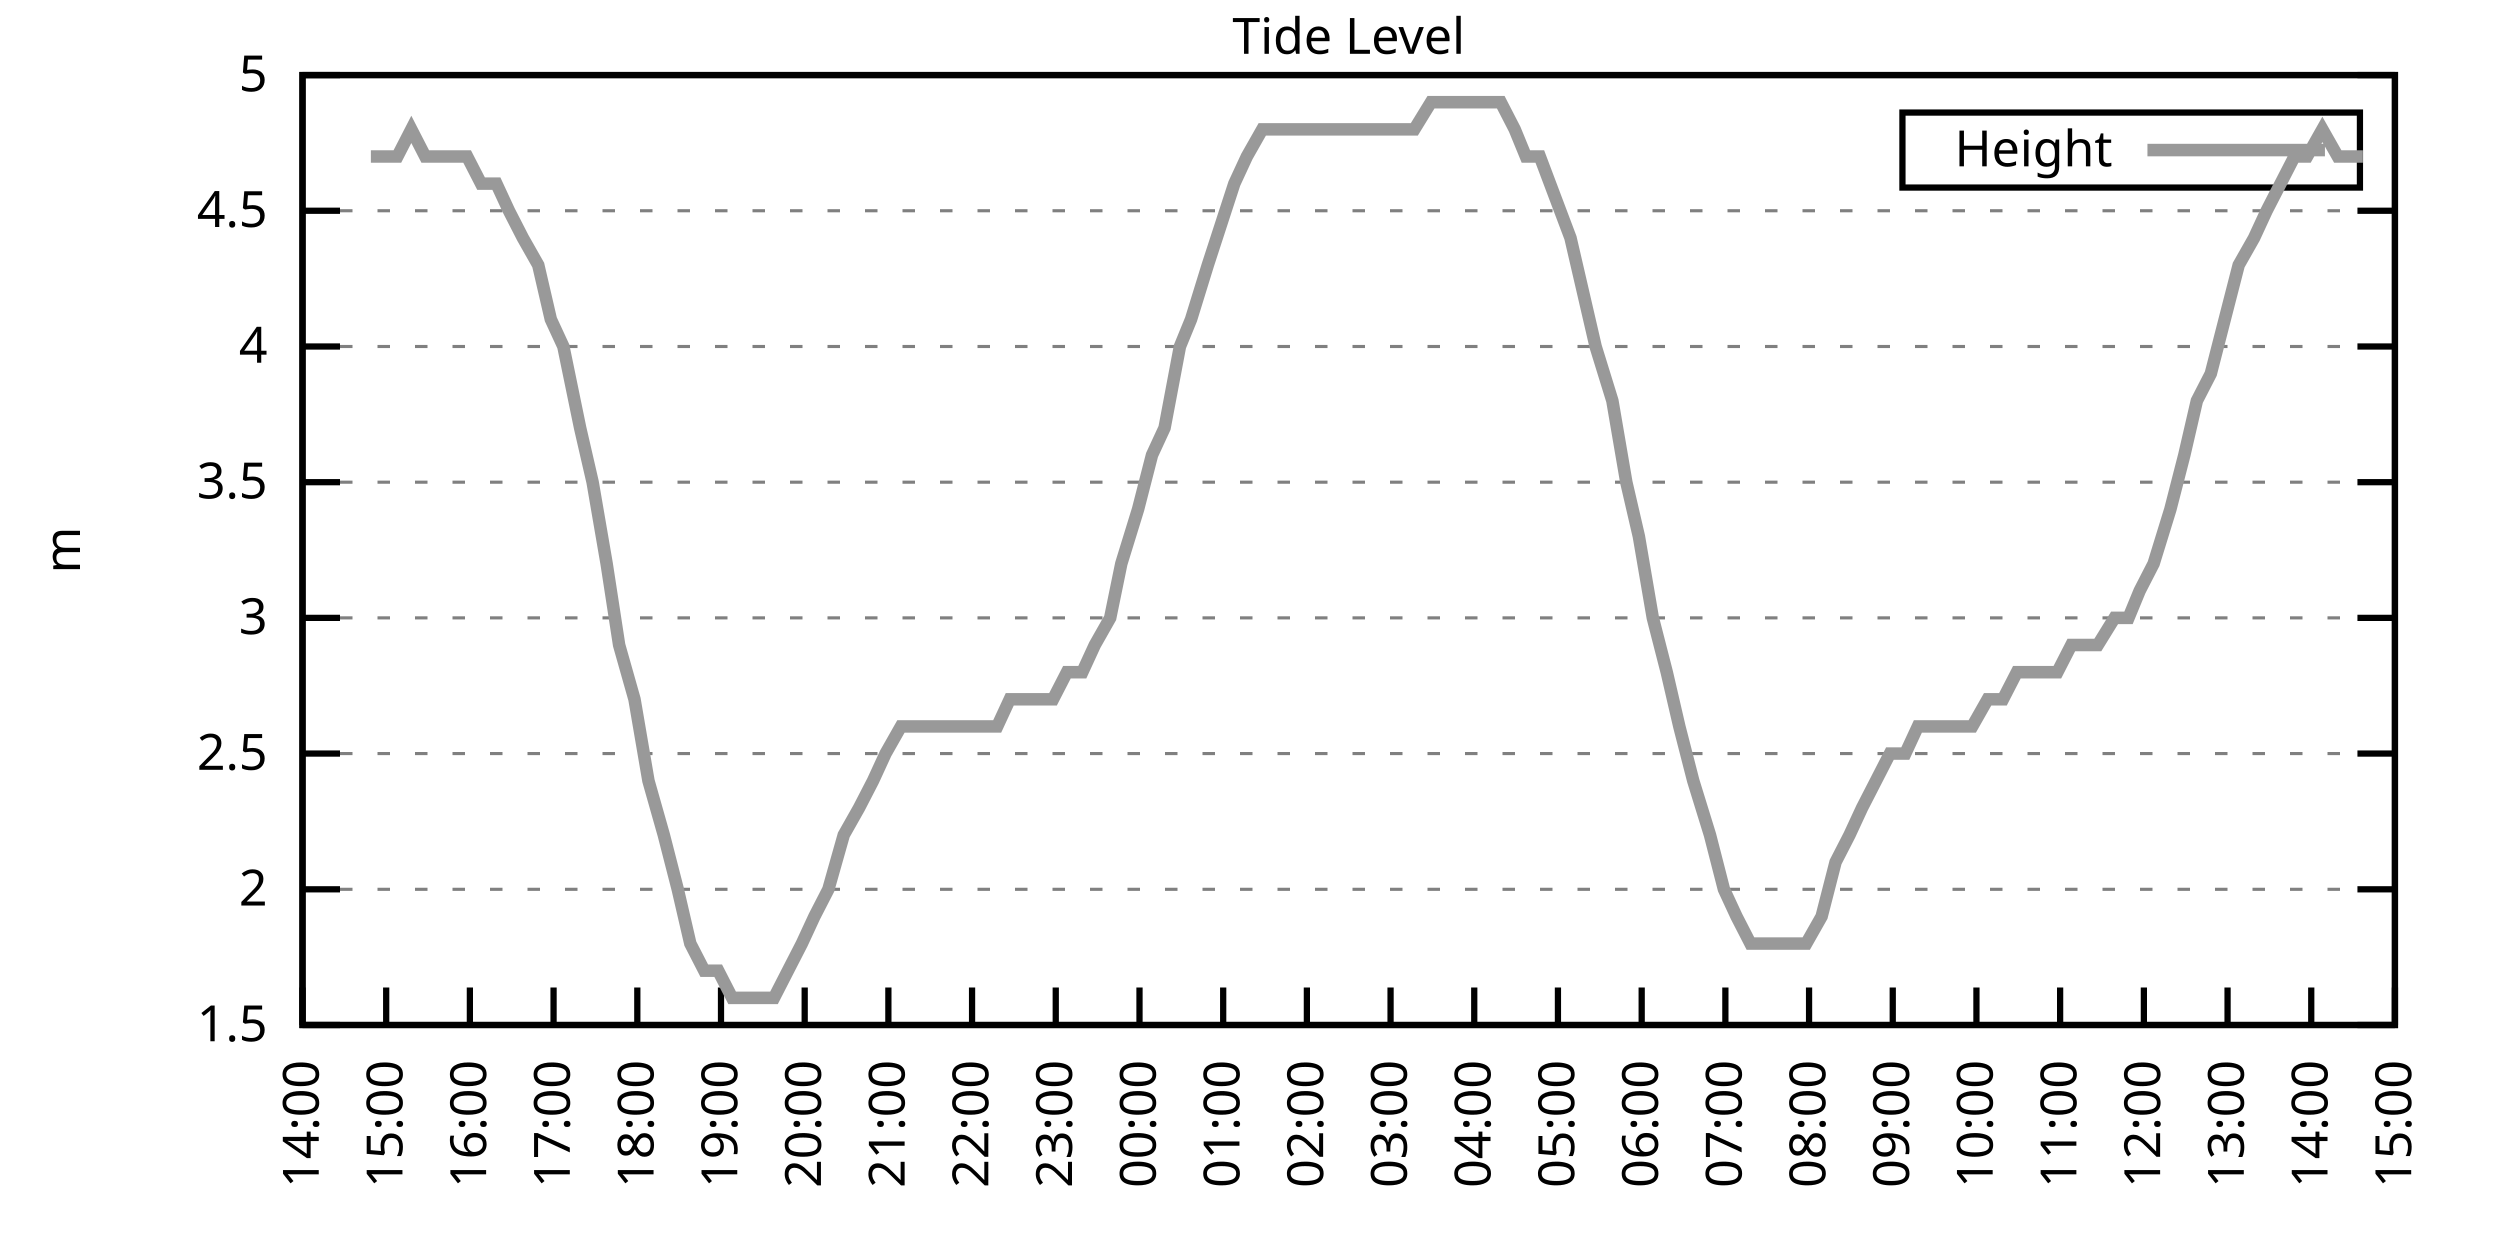
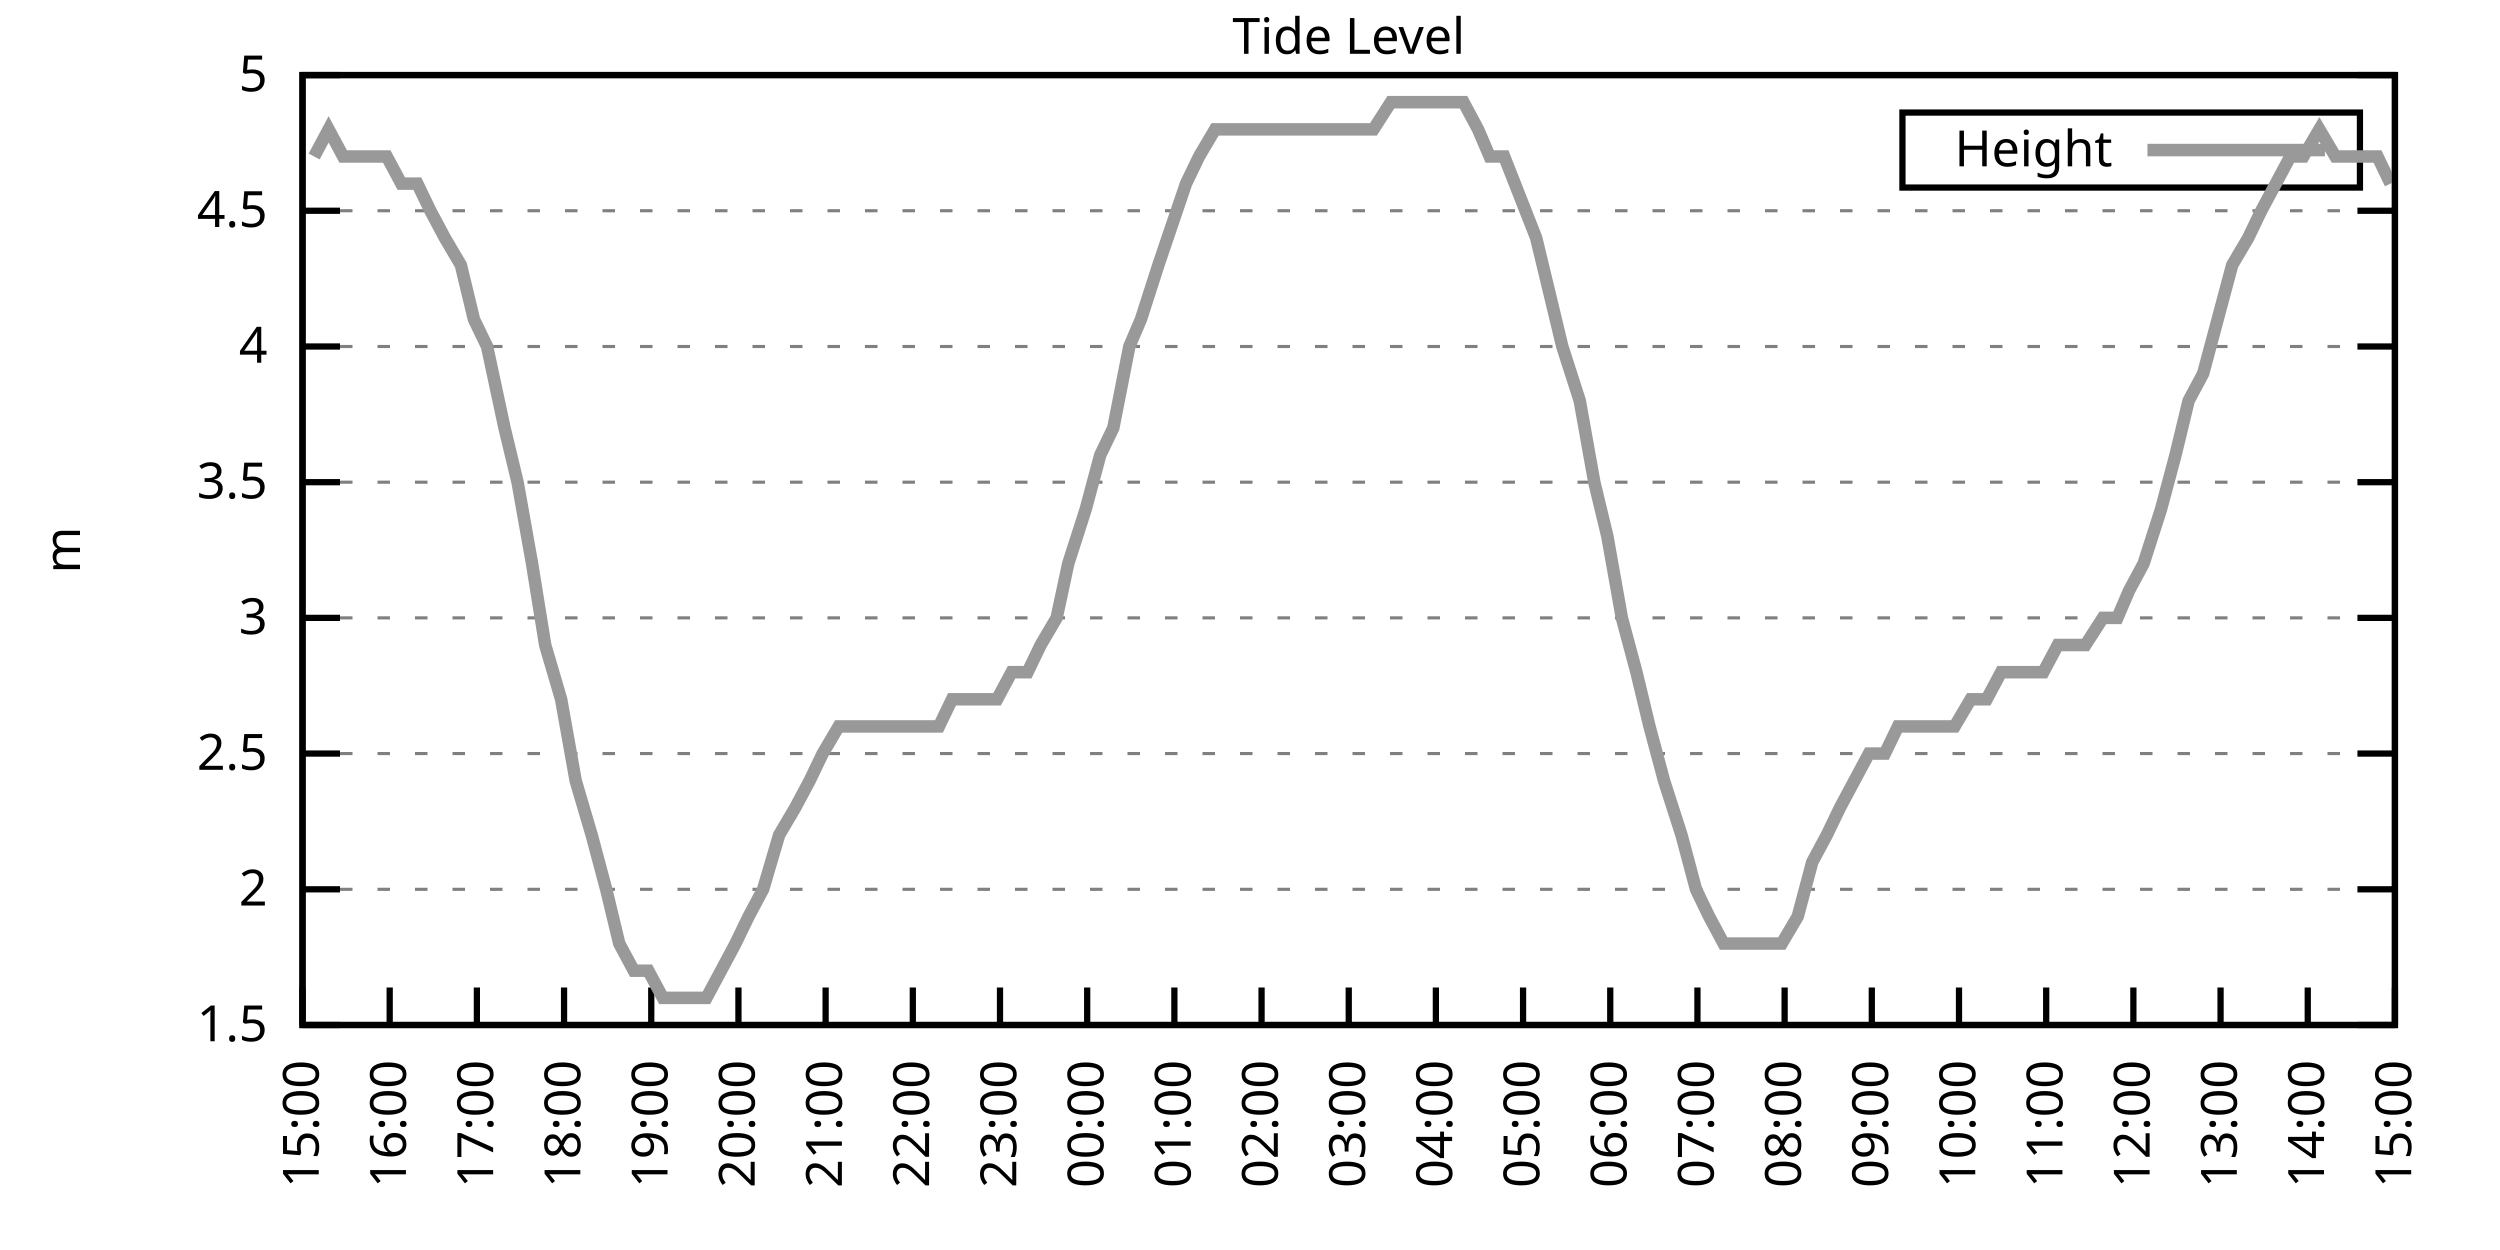
<svg xmlns="http://www.w3.org/2000/svg" xmlns:xlink="http://www.w3.org/1999/xlink" width="400" height="200" viewBox="0 0 400 200">
  <g id="gnuplot_canvas">
    <rect x="0" y="0" width="400" height="200" fill="none" />
    <defs>
      <circle id="gpDot" r="0.5" stroke-width="0.5" stroke="currentColor" />
      <path id="gpPt0" stroke-width="0.333" stroke="currentColor" d="M-1,0 h2 M0,-1 v2" />
      <path id="gpPt1" stroke-width="0.333" stroke="currentColor" d="M-1,-1 L1,1 M1,-1 L-1,1" />
      <path id="gpPt2" stroke-width="0.333" stroke="currentColor" d="M-1,0 L1,0 M0,-1 L0,1 M-1,-1 L1,1 M-1,1 L1,-1" />
      <rect id="gpPt3" stroke-width="0.333" stroke="currentColor" x="-1" y="-1" width="2" height="2" />
      <rect id="gpPt4" stroke-width="0.333" stroke="currentColor" fill="currentColor" x="-1" y="-1" width="2" height="2" />
      <circle id="gpPt5" stroke-width="0.333" stroke="currentColor" cx="0" cy="0" r="1" />
      <use xlink:href="#gpPt5" id="gpPt6" fill="currentColor" stroke="none" />
      <path id="gpPt7" stroke-width="0.333" stroke="currentColor" d="M0,-1.33 L-1.33,0.67 L1.33,0.67 z" />
      <use xlink:href="#gpPt7" id="gpPt8" fill="currentColor" stroke="none" />
      <use xlink:href="#gpPt7" id="gpPt9" stroke="currentColor" transform="rotate(180)" />
      <use xlink:href="#gpPt9" id="gpPt10" fill="currentColor" stroke="none" />
      <use xlink:href="#gpPt3" id="gpPt11" stroke="currentColor" transform="rotate(45)" />
      <use xlink:href="#gpPt11" id="gpPt12" fill="currentColor" stroke="none" />
      <path id="gpPt13" stroke-width="0.333" stroke="currentColor" d="M0,1.330 L1.265,0.411 L0.782,-1.067 L-0.782,-1.076 L-1.265,0.411 z" />
      <use xlink:href="#gpPt13" id="gpPt14" fill="currentColor" stroke="none" />
      <filter id="textbox" filterUnits="objectBoundingBox" x="0" y="0" height="1" width="1">
        <feFlood flood-color="white" flood-opacity="1" result="bgnd" />
        <feComposite in="SourceGraphic" in2="bgnd" operator="atop" />
      </filter>
      <filter id="greybox" filterUnits="objectBoundingBox" x="0" y="0" height="1" width="1">
        <feFlood flood-color="lightgrey" flood-opacity="1" result="grey" />
        <feComposite in="SourceGraphic" in2="grey" operator="atop" />
      </filter>
    </defs>
    <g fill="none" color="white" stroke="currentColor" stroke-width="1.00" stroke-linecap="butt" stroke-linejoin="miter">
</g>
    <g fill="none" color="black" stroke="currentColor" stroke-width="1.00" stroke-linecap="butt" stroke-linejoin="miter">
      <g stroke="none" shape-rendering="crispEdges">
        <polygon fill="rgb(255, 255, 255)" points="48.40,164.00 383.18,164.00 383.18,12.02 48.40,12.02 " />
      </g>
    </g>
    <g fill="none" color="black" stroke="currentColor" stroke-width="1.00" stroke-linecap="butt" stroke-linejoin="miter">
</g>
    <g fill="none" color="black" stroke="black" stroke-width="0.50" stroke-linecap="butt" stroke-linejoin="miter">
</g>
    <g fill="none" color="gray" stroke="currentColor" stroke-width="0.50" stroke-linecap="butt" stroke-linejoin="miter">
      <path stroke="gray" stroke-dasharray="2,4" class="gridline" d="M48.40,164.00 L383.19,164.00  " />
    </g>
    <g fill="none" color="gray" stroke="gray" stroke-width="1.00" stroke-linecap="butt" stroke-linejoin="miter">
</g>
    <g fill="none" color="black" stroke="currentColor" stroke-width="1.00" stroke-linecap="butt" stroke-linejoin="miter">
      <path stroke="black" d="M48.40,164.00 L54.40,164.00 M383.19,164.00 L377.19,164.00  " />
      <g transform="translate(42.80,166.60)" stroke="none" fill="black" font-family="Sans" font-size="8.00" text-anchor="end">
        <text>
          <tspan font-family="Sans"> 1.5</tspan>
        </text>
      </g>
    </g>
    <g fill="none" color="black" stroke="currentColor" stroke-width="1.00" stroke-linecap="butt" stroke-linejoin="miter">
</g>
    <g fill="none" color="black" stroke="black" stroke-width="0.50" stroke-linecap="butt" stroke-linejoin="miter">
</g>
    <g fill="none" color="gray" stroke="currentColor" stroke-width="0.50" stroke-linecap="butt" stroke-linejoin="miter">
      <path stroke="gray" stroke-dasharray="2,4" class="gridline" d="M48.40,142.29 L383.19,142.29  " />
    </g>
    <g fill="none" color="gray" stroke="gray" stroke-width="1.00" stroke-linecap="butt" stroke-linejoin="miter">
</g>
    <g fill="none" color="black" stroke="currentColor" stroke-width="1.00" stroke-linecap="butt" stroke-linejoin="miter">
      <path stroke="black" d="M48.40,142.29 L54.40,142.29 M383.19,142.29 L377.19,142.29  " />
      <g transform="translate(42.80,144.89)" stroke="none" fill="black" font-family="Sans" font-size="8.00" text-anchor="end">
        <text>
          <tspan font-family="Sans"> 2</tspan>
        </text>
      </g>
    </g>
    <g fill="none" color="black" stroke="currentColor" stroke-width="1.00" stroke-linecap="butt" stroke-linejoin="miter">
</g>
    <g fill="none" color="black" stroke="black" stroke-width="0.50" stroke-linecap="butt" stroke-linejoin="miter">
</g>
    <g fill="none" color="gray" stroke="currentColor" stroke-width="0.50" stroke-linecap="butt" stroke-linejoin="miter">
      <path stroke="gray" stroke-dasharray="2,4" class="gridline" d="M48.40,120.57 L383.19,120.57  " />
    </g>
    <g fill="none" color="gray" stroke="gray" stroke-width="1.00" stroke-linecap="butt" stroke-linejoin="miter">
</g>
    <g fill="none" color="black" stroke="currentColor" stroke-width="1.00" stroke-linecap="butt" stroke-linejoin="miter">
      <path stroke="black" d="M48.40,120.57 L54.40,120.57 M383.19,120.57 L377.19,120.57  " />
      <g transform="translate(42.80,123.17)" stroke="none" fill="black" font-family="Sans" font-size="8.00" text-anchor="end">
        <text>
          <tspan font-family="Sans"> 2.5</tspan>
        </text>
      </g>
    </g>
    <g fill="none" color="black" stroke="currentColor" stroke-width="1.00" stroke-linecap="butt" stroke-linejoin="miter">
</g>
    <g fill="none" color="black" stroke="black" stroke-width="0.50" stroke-linecap="butt" stroke-linejoin="miter">
</g>
    <g fill="none" color="gray" stroke="currentColor" stroke-width="0.50" stroke-linecap="butt" stroke-linejoin="miter">
      <path stroke="gray" stroke-dasharray="2,4" class="gridline" d="M48.40,98.86 L383.19,98.86  " />
    </g>
    <g fill="none" color="gray" stroke="gray" stroke-width="1.00" stroke-linecap="butt" stroke-linejoin="miter">
</g>
    <g fill="none" color="black" stroke="currentColor" stroke-width="1.00" stroke-linecap="butt" stroke-linejoin="miter">
      <path stroke="black" d="M48.40,98.86 L54.40,98.86 M383.19,98.86 L377.19,98.86  " />
      <g transform="translate(42.80,101.46)" stroke="none" fill="black" font-family="Sans" font-size="8.00" text-anchor="end">
        <text>
          <tspan font-family="Sans"> 3</tspan>
        </text>
      </g>
    </g>
    <g fill="none" color="black" stroke="currentColor" stroke-width="1.00" stroke-linecap="butt" stroke-linejoin="miter">
</g>
    <g fill="none" color="black" stroke="black" stroke-width="0.50" stroke-linecap="butt" stroke-linejoin="miter">
</g>
    <g fill="none" color="gray" stroke="currentColor" stroke-width="0.50" stroke-linecap="butt" stroke-linejoin="miter">
      <path stroke="gray" stroke-dasharray="2,4" class="gridline" d="M48.40,77.15 L383.19,77.15  " />
    </g>
    <g fill="none" color="gray" stroke="gray" stroke-width="1.00" stroke-linecap="butt" stroke-linejoin="miter">
</g>
    <g fill="none" color="black" stroke="currentColor" stroke-width="1.00" stroke-linecap="butt" stroke-linejoin="miter">
      <path stroke="black" d="M48.40,77.15 L54.40,77.15 M383.19,77.15 L377.19,77.15  " />
      <g transform="translate(42.80,79.75)" stroke="none" fill="black" font-family="Sans" font-size="8.00" text-anchor="end">
        <text>
          <tspan font-family="Sans"> 3.5</tspan>
        </text>
      </g>
    </g>
    <g fill="none" color="black" stroke="currentColor" stroke-width="1.00" stroke-linecap="butt" stroke-linejoin="miter">
</g>
    <g fill="none" color="black" stroke="black" stroke-width="0.50" stroke-linecap="butt" stroke-linejoin="miter">
</g>
    <g fill="none" color="gray" stroke="currentColor" stroke-width="0.50" stroke-linecap="butt" stroke-linejoin="miter">
      <path stroke="gray" stroke-dasharray="2,4" class="gridline" d="M48.40,55.44 L383.19,55.44  " />
    </g>
    <g fill="none" color="gray" stroke="gray" stroke-width="1.00" stroke-linecap="butt" stroke-linejoin="miter">
</g>
    <g fill="none" color="black" stroke="currentColor" stroke-width="1.00" stroke-linecap="butt" stroke-linejoin="miter">
      <path stroke="black" d="M48.40,55.44 L54.40,55.44 M383.19,55.44 L377.19,55.44  " />
      <g transform="translate(42.80,58.04)" stroke="none" fill="black" font-family="Sans" font-size="8.00" text-anchor="end">
        <text>
          <tspan font-family="Sans"> 4</tspan>
        </text>
      </g>
    </g>
    <g fill="none" color="black" stroke="currentColor" stroke-width="1.00" stroke-linecap="butt" stroke-linejoin="miter">
</g>
    <g fill="none" color="black" stroke="black" stroke-width="0.50" stroke-linecap="butt" stroke-linejoin="miter">
</g>
    <g fill="none" color="gray" stroke="currentColor" stroke-width="0.50" stroke-linecap="butt" stroke-linejoin="miter">
      <path stroke="gray" stroke-dasharray="2,4" class="gridline" d="M48.40,33.72 L383.19,33.72  " />
    </g>
    <g fill="none" color="gray" stroke="gray" stroke-width="1.00" stroke-linecap="butt" stroke-linejoin="miter">
</g>
    <g fill="none" color="black" stroke="currentColor" stroke-width="1.00" stroke-linecap="butt" stroke-linejoin="miter">
      <path stroke="black" d="M48.40,33.72 L54.40,33.72 M383.19,33.72 L377.19,33.72  " />
      <g transform="translate(42.80,36.32)" stroke="none" fill="black" font-family="Sans" font-size="8.00" text-anchor="end">
        <text>
          <tspan font-family="Sans"> 4.5</tspan>
        </text>
      </g>
    </g>
    <g fill="none" color="black" stroke="currentColor" stroke-width="1.00" stroke-linecap="butt" stroke-linejoin="miter">
</g>
    <g fill="none" color="black" stroke="black" stroke-width="0.50" stroke-linecap="butt" stroke-linejoin="miter">
</g>
    <g fill="none" color="gray" stroke="currentColor" stroke-width="0.50" stroke-linecap="butt" stroke-linejoin="miter">
      <path stroke="gray" stroke-dasharray="2,4" class="gridline" d="M48.40,12.01 L383.19,12.01  " />
    </g>
    <g fill="none" color="gray" stroke="gray" stroke-width="1.00" stroke-linecap="butt" stroke-linejoin="miter">
</g>
    <g fill="none" color="black" stroke="currentColor" stroke-width="1.00" stroke-linecap="butt" stroke-linejoin="miter">
      <path stroke="black" d="M48.40,12.01 L54.40,12.01 M383.19,12.01 L377.19,12.01  " />
      <g transform="translate(42.80,14.61)" stroke="none" fill="black" font-family="Sans" font-size="8.00" text-anchor="end">
        <text>
          <tspan font-family="Sans"> 5</tspan>
        </text>
      </g>
    </g>
    <g fill="none" color="black" stroke="currentColor" stroke-width="1.00" stroke-linecap="butt" stroke-linejoin="miter">
      <path stroke="black" d="M48.40,164.00 L48.40,158.00  " />
      <g transform="translate(51.00,169.60) rotate(270.00)" stroke="none" fill="black" font-family="Sans" font-size="8.00" text-anchor="end">
        <text>
-           <tspan font-family="Sans">14:00</tspan>
-         </text>
-       </g>
-     </g>
-     <g fill="none" color="black" stroke="currentColor" stroke-width="1.00" stroke-linecap="butt" stroke-linejoin="miter">
-       <path stroke="black" d="M61.79,164.00 L61.79,158.00  " />
-       <g transform="translate(64.39,169.60) rotate(270.00)" stroke="none" fill="black" font-family="Sans" font-size="8.00" text-anchor="end">
-         <text>
          <tspan font-family="Sans">15:00</tspan>
        </text>
      </g>
    </g>
    <g fill="none" color="black" stroke="currentColor" stroke-width="1.00" stroke-linecap="butt" stroke-linejoin="miter">
-       <path stroke="black" d="M75.18,164.00 L75.18,158.00  " />
-       <g transform="translate(77.78,169.60) rotate(270.00)" stroke="none" fill="black" font-family="Sans" font-size="8.00" text-anchor="end">
+       <path stroke="black" d="M62.35,164.00 L62.35,158.00  " />
+       <g transform="translate(64.95,169.60) rotate(270.00)" stroke="none" fill="black" font-family="Sans" font-size="8.00" text-anchor="end">
        <text>
          <tspan font-family="Sans">16:00</tspan>
        </text>
      </g>
    </g>
    <g fill="none" color="black" stroke="currentColor" stroke-width="1.00" stroke-linecap="butt" stroke-linejoin="miter">
-       <path stroke="black" d="M88.57,164.00 L88.57,158.00  " />
-       <g transform="translate(91.17,169.60) rotate(270.00)" stroke="none" fill="black" font-family="Sans" font-size="8.00" text-anchor="end">
+       <path stroke="black" d="M76.30,164.00 L76.30,158.00  " />
+       <g transform="translate(78.90,169.60) rotate(270.00)" stroke="none" fill="black" font-family="Sans" font-size="8.00" text-anchor="end">
        <text>
          <tspan font-family="Sans">17:00</tspan>
        </text>
      </g>
    </g>
    <g fill="none" color="black" stroke="currentColor" stroke-width="1.00" stroke-linecap="butt" stroke-linejoin="miter">
-       <path stroke="black" d="M101.97,164.00 L101.97,158.00  " />
-       <g transform="translate(104.57,169.60) rotate(270.00)" stroke="none" fill="black" font-family="Sans" font-size="8.00" text-anchor="end">
+       <path stroke="black" d="M90.25,164.00 L90.25,158.00  " />
+       <g transform="translate(92.85,169.60) rotate(270.00)" stroke="none" fill="black" font-family="Sans" font-size="8.00" text-anchor="end">
        <text>
          <tspan font-family="Sans">18:00</tspan>
        </text>
      </g>
    </g>
    <g fill="none" color="black" stroke="currentColor" stroke-width="1.00" stroke-linecap="butt" stroke-linejoin="miter">
-       <path stroke="black" d="M115.36,164.00 L115.36,158.00  " />
-       <g transform="translate(117.96,169.60) rotate(270.00)" stroke="none" fill="black" font-family="Sans" font-size="8.00" text-anchor="end">
+       <path stroke="black" d="M104.20,164.00 L104.20,158.00  " />
+       <g transform="translate(106.80,169.60) rotate(270.00)" stroke="none" fill="black" font-family="Sans" font-size="8.00" text-anchor="end">
        <text>
          <tspan font-family="Sans">19:00</tspan>
        </text>
      </g>
    </g>
    <g fill="none" color="black" stroke="currentColor" stroke-width="1.00" stroke-linecap="butt" stroke-linejoin="miter">
-       <path stroke="black" d="M128.75,164.00 L128.75,158.00  " />
-       <g transform="translate(131.35,169.60) rotate(270.00)" stroke="none" fill="black" font-family="Sans" font-size="8.00" text-anchor="end">
+       <path stroke="black" d="M118.15,164.00 L118.15,158.00  " />
+       <g transform="translate(120.75,169.60) rotate(270.00)" stroke="none" fill="black" font-family="Sans" font-size="8.00" text-anchor="end">
        <text>
          <tspan font-family="Sans">20:00</tspan>
        </text>
      </g>
    </g>
    <g fill="none" color="black" stroke="currentColor" stroke-width="1.00" stroke-linecap="butt" stroke-linejoin="miter">
-       <path stroke="black" d="M142.14,164.00 L142.14,158.00  " />
-       <g transform="translate(144.74,169.60) rotate(270.00)" stroke="none" fill="black" font-family="Sans" font-size="8.00" text-anchor="end">
+       <path stroke="black" d="M132.10,164.00 L132.10,158.00  " />
+       <g transform="translate(134.70,169.60) rotate(270.00)" stroke="none" fill="black" font-family="Sans" font-size="8.00" text-anchor="end">
        <text>
          <tspan font-family="Sans">21:00</tspan>
        </text>
      </g>
    </g>
    <g fill="none" color="black" stroke="currentColor" stroke-width="1.00" stroke-linecap="butt" stroke-linejoin="miter">
-       <path stroke="black" d="M155.53,164.00 L155.53,158.00  " />
-       <g transform="translate(158.13,169.60) rotate(270.00)" stroke="none" fill="black" font-family="Sans" font-size="8.00" text-anchor="end">
+       <path stroke="black" d="M146.05,164.00 L146.05,158.00  " />
+       <g transform="translate(148.65,169.60) rotate(270.00)" stroke="none" fill="black" font-family="Sans" font-size="8.00" text-anchor="end">
        <text>
          <tspan font-family="Sans">22:00</tspan>
        </text>
      </g>
    </g>
    <g fill="none" color="black" stroke="currentColor" stroke-width="1.00" stroke-linecap="butt" stroke-linejoin="miter">
-       <path stroke="black" d="M168.92,164.00 L168.92,158.00  " />
-       <g transform="translate(171.52,169.60) rotate(270.00)" stroke="none" fill="black" font-family="Sans" font-size="8.00" text-anchor="end">
+       <path stroke="black" d="M160.00,164.00 L160.00,158.00  " />
+       <g transform="translate(162.60,169.60) rotate(270.00)" stroke="none" fill="black" font-family="Sans" font-size="8.00" text-anchor="end">
        <text>
          <tspan font-family="Sans">23:00</tspan>
        </text>
      </g>
    </g>
    <g fill="none" color="black" stroke="currentColor" stroke-width="1.00" stroke-linecap="butt" stroke-linejoin="miter">
-       <path stroke="black" d="M182.32,164.00 L182.32,158.00  " />
-       <g transform="translate(184.92,169.60) rotate(270.00)" stroke="none" fill="black" font-family="Sans" font-size="8.00" text-anchor="end">
+       <path stroke="black" d="M173.95,164.00 L173.95,158.00  " />
+       <g transform="translate(176.55,169.60) rotate(270.00)" stroke="none" fill="black" font-family="Sans" font-size="8.00" text-anchor="end">
        <text>
          <tspan font-family="Sans">00:00</tspan>
        </text>
      </g>
    </g>
    <g fill="none" color="black" stroke="currentColor" stroke-width="1.00" stroke-linecap="butt" stroke-linejoin="miter">
-       <path stroke="black" d="M195.71,164.00 L195.71,158.00  " />
-       <g transform="translate(198.31,169.60) rotate(270.00)" stroke="none" fill="black" font-family="Sans" font-size="8.00" text-anchor="end">
+       <path stroke="black" d="M187.90,164.00 L187.90,158.00  " />
+       <g transform="translate(190.50,169.60) rotate(270.00)" stroke="none" fill="black" font-family="Sans" font-size="8.00" text-anchor="end">
        <text>
          <tspan font-family="Sans">01:00</tspan>
        </text>
      </g>
    </g>
    <g fill="none" color="black" stroke="currentColor" stroke-width="1.00" stroke-linecap="butt" stroke-linejoin="miter">
-       <path stroke="black" d="M209.10,164.00 L209.10,158.00  " />
-       <g transform="translate(211.70,169.60) rotate(270.00)" stroke="none" fill="black" font-family="Sans" font-size="8.00" text-anchor="end">
+       <path stroke="black" d="M201.85,164.00 L201.85,158.00  " />
+       <g transform="translate(204.45,169.60) rotate(270.00)" stroke="none" fill="black" font-family="Sans" font-size="8.00" text-anchor="end">
        <text>
          <tspan font-family="Sans">02:00</tspan>
        </text>
      </g>
    </g>
    <g fill="none" color="black" stroke="currentColor" stroke-width="1.00" stroke-linecap="butt" stroke-linejoin="miter">
-       <path stroke="black" d="M222.49,164.00 L222.49,158.00  " />
-       <g transform="translate(225.09,169.60) rotate(270.00)" stroke="none" fill="black" font-family="Sans" font-size="8.00" text-anchor="end">
+       <path stroke="black" d="M215.80,164.00 L215.80,158.00  " />
+       <g transform="translate(218.40,169.60) rotate(270.00)" stroke="none" fill="black" font-family="Sans" font-size="8.00" text-anchor="end">
        <text>
          <tspan font-family="Sans">03:00</tspan>
        </text>
      </g>
    </g>
    <g fill="none" color="black" stroke="currentColor" stroke-width="1.00" stroke-linecap="butt" stroke-linejoin="miter">
-       <path stroke="black" d="M235.88,164.00 L235.88,158.00  " />
-       <g transform="translate(238.48,169.60) rotate(270.00)" stroke="none" fill="black" font-family="Sans" font-size="8.00" text-anchor="end">
+       <path stroke="black" d="M229.74,164.00 L229.74,158.00  " />
+       <g transform="translate(232.34,169.60) rotate(270.00)" stroke="none" fill="black" font-family="Sans" font-size="8.00" text-anchor="end">
        <text>
          <tspan font-family="Sans">04:00</tspan>
        </text>
      </g>
    </g>
    <g fill="none" color="black" stroke="currentColor" stroke-width="1.00" stroke-linecap="butt" stroke-linejoin="miter">
-       <path stroke="black" d="M249.27,164.00 L249.27,158.00  " />
-       <g transform="translate(251.87,169.60) rotate(270.00)" stroke="none" fill="black" font-family="Sans" font-size="8.00" text-anchor="end">
+       <path stroke="black" d="M243.69,164.00 L243.69,158.00  " />
+       <g transform="translate(246.29,169.60) rotate(270.00)" stroke="none" fill="black" font-family="Sans" font-size="8.00" text-anchor="end">
        <text>
          <tspan font-family="Sans">05:00</tspan>
        </text>
      </g>
    </g>
    <g fill="none" color="black" stroke="currentColor" stroke-width="1.00" stroke-linecap="butt" stroke-linejoin="miter">
-       <path stroke="black" d="M262.67,164.00 L262.67,158.00  " />
-       <g transform="translate(265.27,169.60) rotate(270.00)" stroke="none" fill="black" font-family="Sans" font-size="8.00" text-anchor="end">
+       <path stroke="black" d="M257.64,164.00 L257.64,158.00  " />
+       <g transform="translate(260.24,169.60) rotate(270.00)" stroke="none" fill="black" font-family="Sans" font-size="8.00" text-anchor="end">
        <text>
          <tspan font-family="Sans">06:00</tspan>
        </text>
      </g>
    </g>
    <g fill="none" color="black" stroke="currentColor" stroke-width="1.00" stroke-linecap="butt" stroke-linejoin="miter">
-       <path stroke="black" d="M276.06,164.00 L276.06,158.00  " />
-       <g transform="translate(278.66,169.60) rotate(270.00)" stroke="none" fill="black" font-family="Sans" font-size="8.00" text-anchor="end">
+       <path stroke="black" d="M271.59,164.00 L271.59,158.00  " />
+       <g transform="translate(274.19,169.60) rotate(270.00)" stroke="none" fill="black" font-family="Sans" font-size="8.00" text-anchor="end">
        <text>
          <tspan font-family="Sans">07:00</tspan>
        </text>
      </g>
    </g>
    <g fill="none" color="black" stroke="currentColor" stroke-width="1.00" stroke-linecap="butt" stroke-linejoin="miter">
-       <path stroke="black" d="M289.45,164.00 L289.45,158.00  " />
-       <g transform="translate(292.05,169.60) rotate(270.00)" stroke="none" fill="black" font-family="Sans" font-size="8.00" text-anchor="end">
+       <path stroke="black" d="M285.54,164.00 L285.54,158.00  " />
+       <g transform="translate(288.14,169.60) rotate(270.00)" stroke="none" fill="black" font-family="Sans" font-size="8.00" text-anchor="end">
        <text>
          <tspan font-family="Sans">08:00</tspan>
        </text>
      </g>
    </g>
    <g fill="none" color="black" stroke="currentColor" stroke-width="1.00" stroke-linecap="butt" stroke-linejoin="miter">
-       <path stroke="black" d="M302.84,164.00 L302.84,158.00  " />
-       <g transform="translate(305.44,169.60) rotate(270.00)" stroke="none" fill="black" font-family="Sans" font-size="8.00" text-anchor="end">
+       <path stroke="black" d="M299.49,164.00 L299.49,158.00  " />
+       <g transform="translate(302.09,169.60) rotate(270.00)" stroke="none" fill="black" font-family="Sans" font-size="8.00" text-anchor="end">
        <text>
          <tspan font-family="Sans">09:00</tspan>
        </text>
      </g>
    </g>
    <g fill="none" color="black" stroke="currentColor" stroke-width="1.00" stroke-linecap="butt" stroke-linejoin="miter">
-       <path stroke="black" d="M316.23,164.00 L316.23,158.00  " />
-       <g transform="translate(318.83,169.60) rotate(270.00)" stroke="none" fill="black" font-family="Sans" font-size="8.00" text-anchor="end">
+       <path stroke="black" d="M313.44,164.00 L313.44,158.00  " />
+       <g transform="translate(316.04,169.60) rotate(270.00)" stroke="none" fill="black" font-family="Sans" font-size="8.00" text-anchor="end">
        <text>
          <tspan font-family="Sans">10:00</tspan>
        </text>
      </g>
    </g>
    <g fill="none" color="black" stroke="currentColor" stroke-width="1.00" stroke-linecap="butt" stroke-linejoin="miter">
-       <path stroke="black" d="M329.62,164.00 L329.62,158.00  " />
-       <g transform="translate(332.22,169.60) rotate(270.00)" stroke="none" fill="black" font-family="Sans" font-size="8.00" text-anchor="end">
+       <path stroke="black" d="M327.39,164.00 L327.39,158.00  " />
+       <g transform="translate(329.99,169.60) rotate(270.00)" stroke="none" fill="black" font-family="Sans" font-size="8.00" text-anchor="end">
        <text>
          <tspan font-family="Sans">11:00</tspan>
        </text>
      </g>
    </g>
    <g fill="none" color="black" stroke="currentColor" stroke-width="1.00" stroke-linecap="butt" stroke-linejoin="miter">
-       <path stroke="black" d="M343.02,164.00 L343.02,158.00  " />
-       <g transform="translate(345.62,169.60) rotate(270.00)" stroke="none" fill="black" font-family="Sans" font-size="8.00" text-anchor="end">
+       <path stroke="black" d="M341.34,164.00 L341.34,158.00  " />
+       <g transform="translate(343.94,169.60) rotate(270.00)" stroke="none" fill="black" font-family="Sans" font-size="8.00" text-anchor="end">
        <text>
          <tspan font-family="Sans">12:00</tspan>
        </text>
      </g>
    </g>
    <g fill="none" color="black" stroke="currentColor" stroke-width="1.00" stroke-linecap="butt" stroke-linejoin="miter">
-       <path stroke="black" d="M356.41,164.00 L356.41,158.00  " />
-       <g transform="translate(359.01,169.60) rotate(270.00)" stroke="none" fill="black" font-family="Sans" font-size="8.00" text-anchor="end">
+       <path stroke="black" d="M355.29,164.00 L355.29,158.00  " />
+       <g transform="translate(357.89,169.60) rotate(270.00)" stroke="none" fill="black" font-family="Sans" font-size="8.00" text-anchor="end">
        <text>
          <tspan font-family="Sans">13:00</tspan>
        </text>
      </g>
    </g>
    <g fill="none" color="black" stroke="currentColor" stroke-width="1.00" stroke-linecap="butt" stroke-linejoin="miter">
-       <path stroke="black" d="M369.80,164.00 L369.80,158.00  " />
-       <g transform="translate(372.40,169.60) rotate(270.00)" stroke="none" fill="black" font-family="Sans" font-size="8.00" text-anchor="end">
+       <path stroke="black" d="M369.24,164.00 L369.24,158.00  " />
+       <g transform="translate(371.84,169.60) rotate(270.00)" stroke="none" fill="black" font-family="Sans" font-size="8.00" text-anchor="end">
        <text>
          <tspan font-family="Sans">14:00</tspan>
        </text>
      </g>
    </g>
    <g fill="none" color="black" stroke="currentColor" stroke-width="1.00" stroke-linecap="butt" stroke-linejoin="miter">
      <path stroke="black" d="M383.19,164.00 L383.19,158.00  " />
      <g transform="translate(385.79,169.60) rotate(270.00)" stroke="none" fill="black" font-family="Sans" font-size="8.00" text-anchor="end">
        <text>
          <tspan font-family="Sans">15:00</tspan>
        </text>
      </g>
    </g>
    <g fill="none" color="black" stroke="currentColor" stroke-width="1.00" stroke-linecap="butt" stroke-linejoin="miter">
</g>
    <g fill="none" color="black" stroke="currentColor" stroke-width="1.00" stroke-linecap="butt" stroke-linejoin="miter">
      <path stroke="black" d="M48.40,12.01 L48.40,164.00 L383.19,164.00 L383.19,12.01 L48.40,12.01 Z  " />
    </g>
    <g fill="none" color="black" stroke="currentColor" stroke-width="1.00" stroke-linecap="butt" stroke-linejoin="miter">
</g>
    <g fill="none" color="black" stroke="currentColor" stroke-width="1.00" stroke-linecap="butt" stroke-linejoin="miter">
      <path stroke="black" d="M304.39,30.01 L304.39,18.01 L377.59,18.01 L377.59,30.01 L304.39,30.01 Z  " />
    </g>
    <g id="Tide_level_plot_1">
      <g fill="none" color="white" stroke="black" stroke-width="2.00" stroke-linecap="butt" stroke-linejoin="miter">
</g>
      <g fill="none" color="black" stroke="currentColor" stroke-width="2.00" stroke-linecap="butt" stroke-linejoin="miter">
        <g transform="translate(337.99,26.61)" stroke="none" fill="black" font-family="Sans" font-size="8.00" text-anchor="end">
          <text>
            <tspan font-family="Sans">Height</tspan>
          </text>
        </g>
      </g>
      <g fill="none" color="black" stroke="currentColor" stroke-width="2.00" stroke-linecap="butt" stroke-linejoin="miter">
-         <path stroke="rgb(153, 153, 153)" d="M343.59,24.01 L371.99,24.01 M59.34,25.04 L61.35,25.04 L63.58,25.04 L65.81,20.70 L68.04,25.04 L70.50,25.04   L72.73,25.04 L74.74,25.04 L76.97,29.38 L79.42,29.38 L81.43,33.72 L83.66,38.07 L86.12,42.41 L88.13,51.09   L90.14,55.44 L92.82,68.46 L94.82,77.15 L97.06,90.18 L99.06,103.20 L101.52,111.89 L103.75,124.92 L106.21,133.60   L108.44,142.29 L110.45,150.97 L112.68,155.31 L114.91,155.31 L117.14,159.66 L119.60,159.66 L121.83,159.66 L123.84,159.66   L126.07,155.31 L128.30,150.97 L130.31,146.63 L132.54,142.29 L135.00,133.60 L137.45,129.26 L139.69,124.92 L141.69,120.57   L144.15,116.23 L146.16,116.23 L148.17,116.23 L150.85,116.23 L153.08,116.23 L155.31,116.23 L157.54,116.23 L159.55,116.23   L161.56,111.89 L164.24,111.89 L166.47,111.89 L168.48,111.89 L170.71,107.55 L173.17,107.55 L175.17,103.20 L177.63,98.86   L179.41,90.18 L182.09,81.49 L184.32,72.81 L186.33,68.46 L188.79,55.44 L190.57,51.09 L193.25,42.41 L197.49,29.38   L199.50,25.04 L201.96,20.70 L204.41,20.70 L206.42,20.70 L208.43,20.70 L210.22,20.70 L213.34,20.70 L215.13,20.70   L217.80,20.70 L220.04,20.70 L221.82,20.70 L224.50,20.70 L226.29,20.70 L228.96,16.35 L231.20,16.35 L232.98,16.35   L235.21,16.35 L237.67,16.35 L240.12,16.35 L242.36,20.70 L244.14,25.04 L246.37,25.04 L251.28,38.07 L253.29,46.75   L255.30,55.44 L257.98,64.12 L260.21,77.15 L262.22,85.83 L264.45,98.86 L266.68,107.55 L268.69,116.23 L270.92,124.92   L273.60,133.60 L275.83,142.29 L277.84,146.63 L280.07,150.97 L282.08,150.97 L284.76,150.97 L286.99,150.97 L289.00,150.97   L291.46,146.63 L293.69,137.94 L295.92,133.60 L297.93,129.26 L300.16,124.92 L302.39,120.57 L304.85,120.57 L306.86,116.23   L309.09,116.23 L311.32,116.23 L313.33,116.23 L315.56,116.23 L318.02,111.89 L320.47,111.89 L322.70,107.55 L324.71,107.55   L327.17,107.55 L329.18,107.55 L331.41,103.20 L333.64,103.20 L335.65,103.20 L338.33,98.86 L340.56,98.86 L342.35,94.52   L344.58,90.18 L347.26,81.49 L349.49,72.81 L351.50,64.12 L353.73,59.78 L355.96,51.09 L358.19,42.41 L360.65,38.07   L362.66,33.72 L364.89,29.38 L367.12,25.04 L369.13,25.04 L371.58,20.70 L374.04,25.04 L376.05,25.04 L378.06,25.04    " />
+         <path stroke="rgb(153, 153, 153)" d="M343.59,24.01 L371.99,24.01 M50.26,25.04 L52.58,20.70 L54.91,25.04 L57.47,25.04 L59.79,25.04 L61.88,25.04   L64.21,29.38 L66.77,29.38 L68.86,33.72 L71.18,38.07 L73.74,42.41 L75.83,51.09 L77.93,55.44 L80.72,68.46   L82.81,77.15 L85.13,90.18 L87.23,103.20 L89.78,111.89 L92.11,124.92 L94.67,133.60 L96.99,142.29 L99.08,150.97   L101.41,155.31 L103.73,155.31 L106.06,159.66 L108.62,159.66 L110.94,159.66 L113.03,159.66 L115.36,155.31 L117.68,150.97   L119.78,146.63 L122.10,142.29 L124.66,133.60 L127.22,129.26 L129.54,124.92 L131.63,120.57 L134.19,116.23 L136.28,116.23   L138.37,116.23 L141.16,116.23 L143.49,116.23 L145.81,116.23 L148.14,116.23 L150.23,116.23 L152.32,111.89 L155.11,111.89   L157.44,111.89 L159.53,111.89 L161.86,107.55 L164.41,107.55 L166.51,103.20 L169.06,98.86 L170.92,90.18 L173.71,81.49   L176.04,72.81 L178.13,68.46 L180.69,55.44 L182.55,51.09 L185.34,42.41 L189.76,29.38 L191.85,25.04 L194.41,20.70   L196.96,20.70 L199.06,20.70 L201.15,20.70 L203.01,20.70 L206.26,20.70 L208.12,20.70 L210.91,20.70 L213.24,20.70   L215.10,20.70 L217.89,20.70 L219.75,20.70 L222.54,16.35 L224.86,16.35 L226.72,16.35 L229.05,16.35 L231.60,16.35   L234.16,16.35 L236.49,20.70 L238.35,25.04 L240.67,25.04 L245.79,38.07 L247.88,46.75 L249.97,55.44 L252.76,64.12   L255.09,77.15 L257.18,85.83 L259.50,98.86 L261.83,107.55 L263.92,116.23 L266.25,124.92 L269.04,133.60 L271.36,142.29   L273.45,146.63 L275.78,150.97 L277.87,150.97 L280.66,150.97 L282.99,150.97 L285.08,150.97 L287.64,146.63 L289.96,137.94   L292.29,133.60 L294.38,129.26 L296.70,124.92 L299.03,120.57 L301.58,120.57 L303.68,116.23 L306.00,116.23 L308.33,116.23   L310.42,116.23 L312.74,116.23 L315.30,111.89 L317.86,111.89 L320.18,107.55 L322.28,107.55 L324.83,107.55 L326.93,107.55   L329.25,103.20 L331.58,103.20 L333.67,103.20 L336.46,98.86 L338.78,98.86 L340.64,94.52 L342.97,90.18 L345.76,81.49   L348.08,72.81 L350.18,64.12 L352.50,59.78 L354.83,51.09 L357.15,42.41 L359.71,38.07 L361.80,33.72 L364.13,29.38   L366.45,25.04 L368.54,25.04 L371.10,20.70 L373.66,25.04 L375.75,25.04 L377.84,25.04 L380.40,25.04 L382.49,29.38    " />
      </g>
    </g>
    <g fill="none" color="black" stroke="currentColor" stroke-width="2.00" stroke-linecap="butt" stroke-linejoin="miter">
</g>
    <g fill="none" color="black" stroke="black" stroke-width="1.00" stroke-linecap="butt" stroke-linejoin="miter">
</g>
    <g fill="none" color="black" stroke="currentColor" stroke-width="1.00" stroke-linecap="butt" stroke-linejoin="miter">
      <path stroke="black" d="M48.40,12.01 L48.40,164.00 L383.19,164.00 L383.19,12.01 L48.40,12.01 Z  " />
      <g transform="translate(12.80,88.01) rotate(270.00)" stroke="none" fill="black" font-family="Sans" font-size="8.00" text-anchor="middle">
        <text>
          <tspan font-family="Sans">m</tspan>
        </text>
      </g>
    </g>
    <g fill="none" color="black" stroke="currentColor" stroke-width="1.00" stroke-linecap="butt" stroke-linejoin="miter">
</g>
    <g fill="none" color="black" stroke="currentColor" stroke-width="1.00" stroke-linecap="butt" stroke-linejoin="miter">
      <g transform="translate(215.79,8.61)" stroke="none" fill="black" font-family="Sans" font-size="8.00" text-anchor="middle">
        <text>
          <tspan font-family="Sans">Tide Level</tspan>
        </text>
      </g>
    </g>
    <g fill="none" color="black" stroke="currentColor" stroke-width="1.00" stroke-linecap="butt" stroke-linejoin="miter">
</g>
  </g>
</svg>
